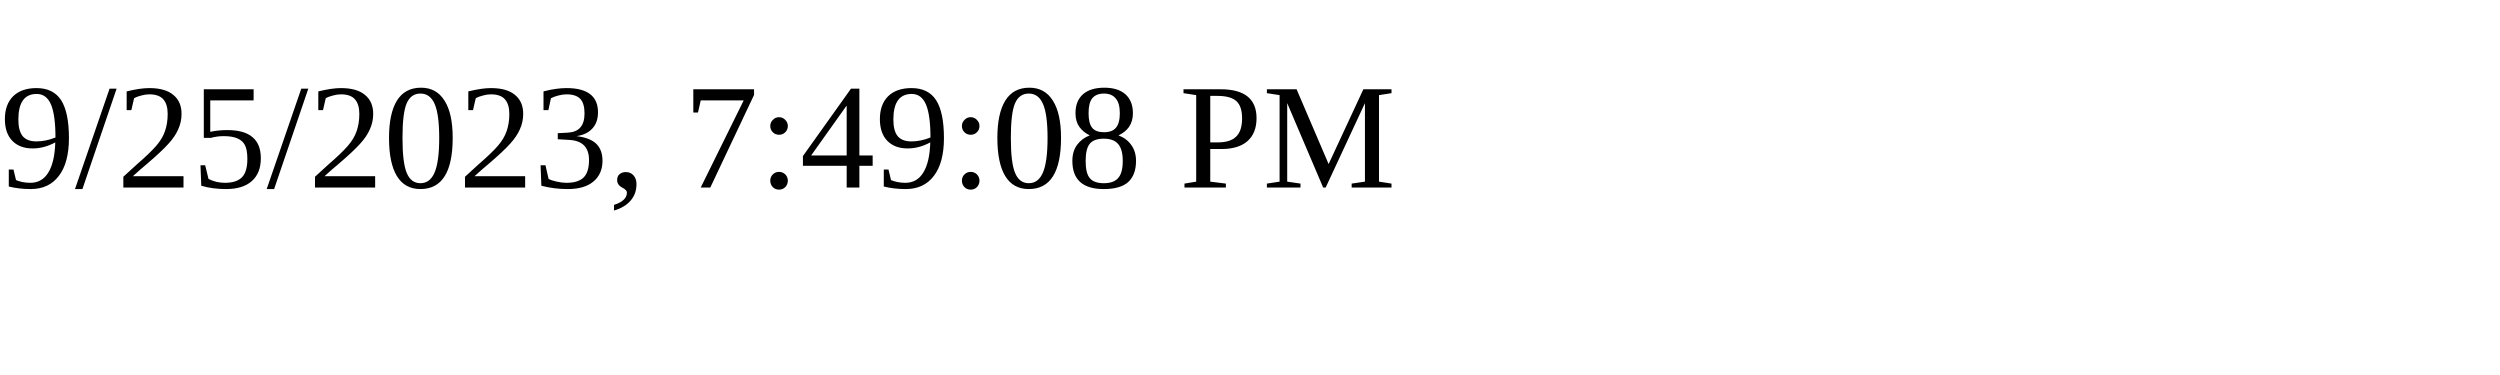
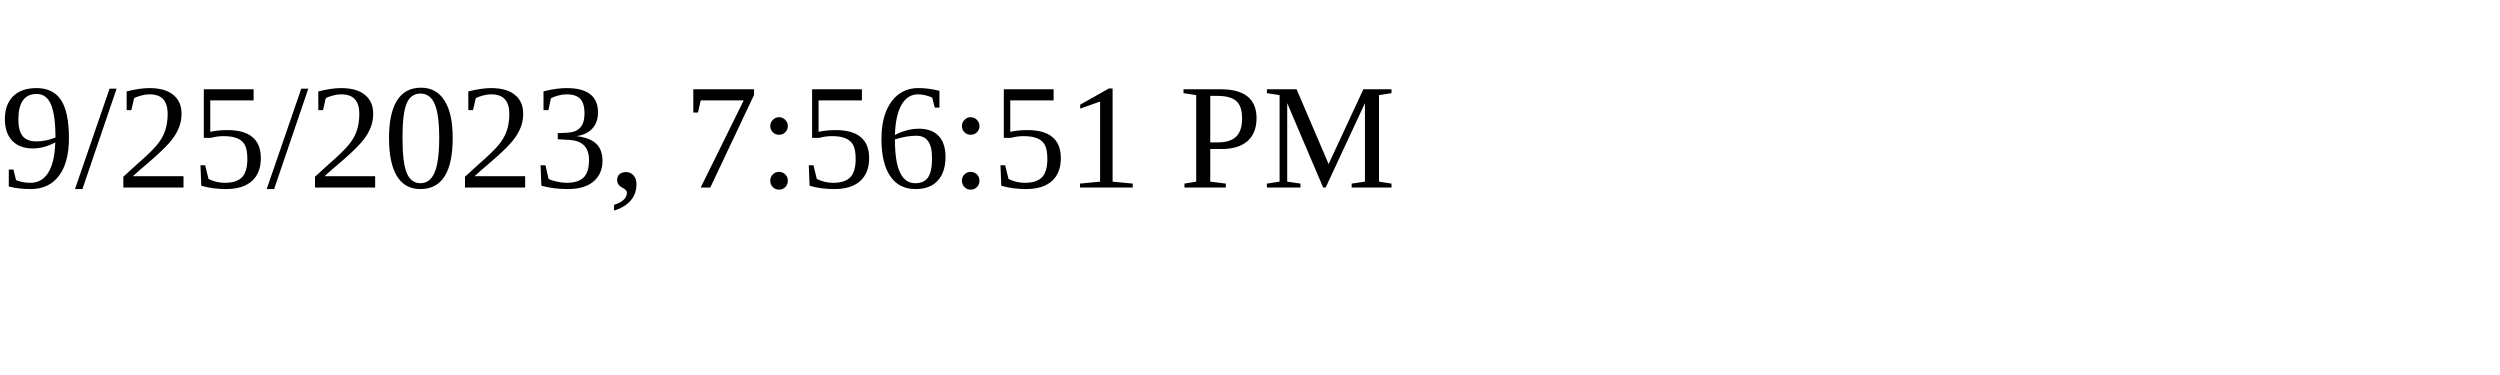
<svg xmlns="http://www.w3.org/2000/svg" height="30" width="200">
-   <text x="0" y="15">9/25/2023, 7:49:08 PM</text>
+   <text x="0" y="15">9/25/2023, 7:56:51 PM</text>
</svg>
